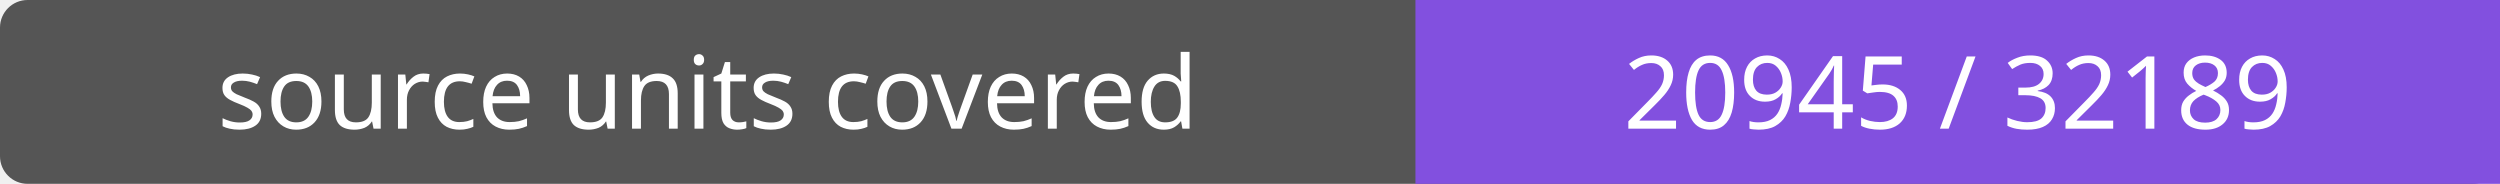
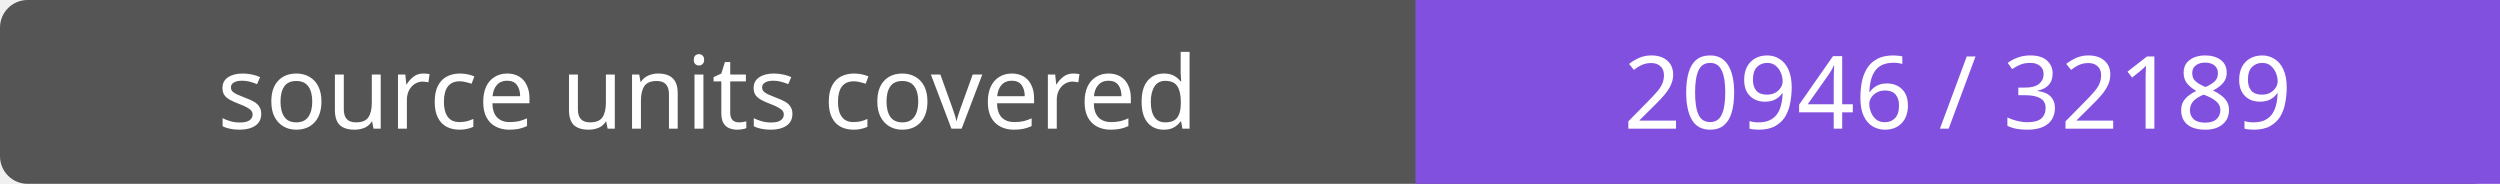
- <svg xmlns="http://www.w3.org/2000/svg" width="272" height="20" role="img" aria-label="source units covered: 20945 / 32189">
+ <svg xmlns="http://www.w3.org/2000/svg" width="272" height="20" role="img" aria-label="source units covered: 20946 / 32189">
  <rect width="272" height="20" rx="3" fill="#555" />
  <path fill="#8250df" d="M154 0h118v20H154z" />
  <g fill="#fff" text-anchor="middle" font-family="Verdana,sans-serif" font-size="11">
    <text x="77.0" y="14">source units covered</text>
-     <text x="213.0" y="14">20945 / 32189</text>
+     <text x="213.0" y="14">20946 / 32189</text>
  </g>
</svg>
